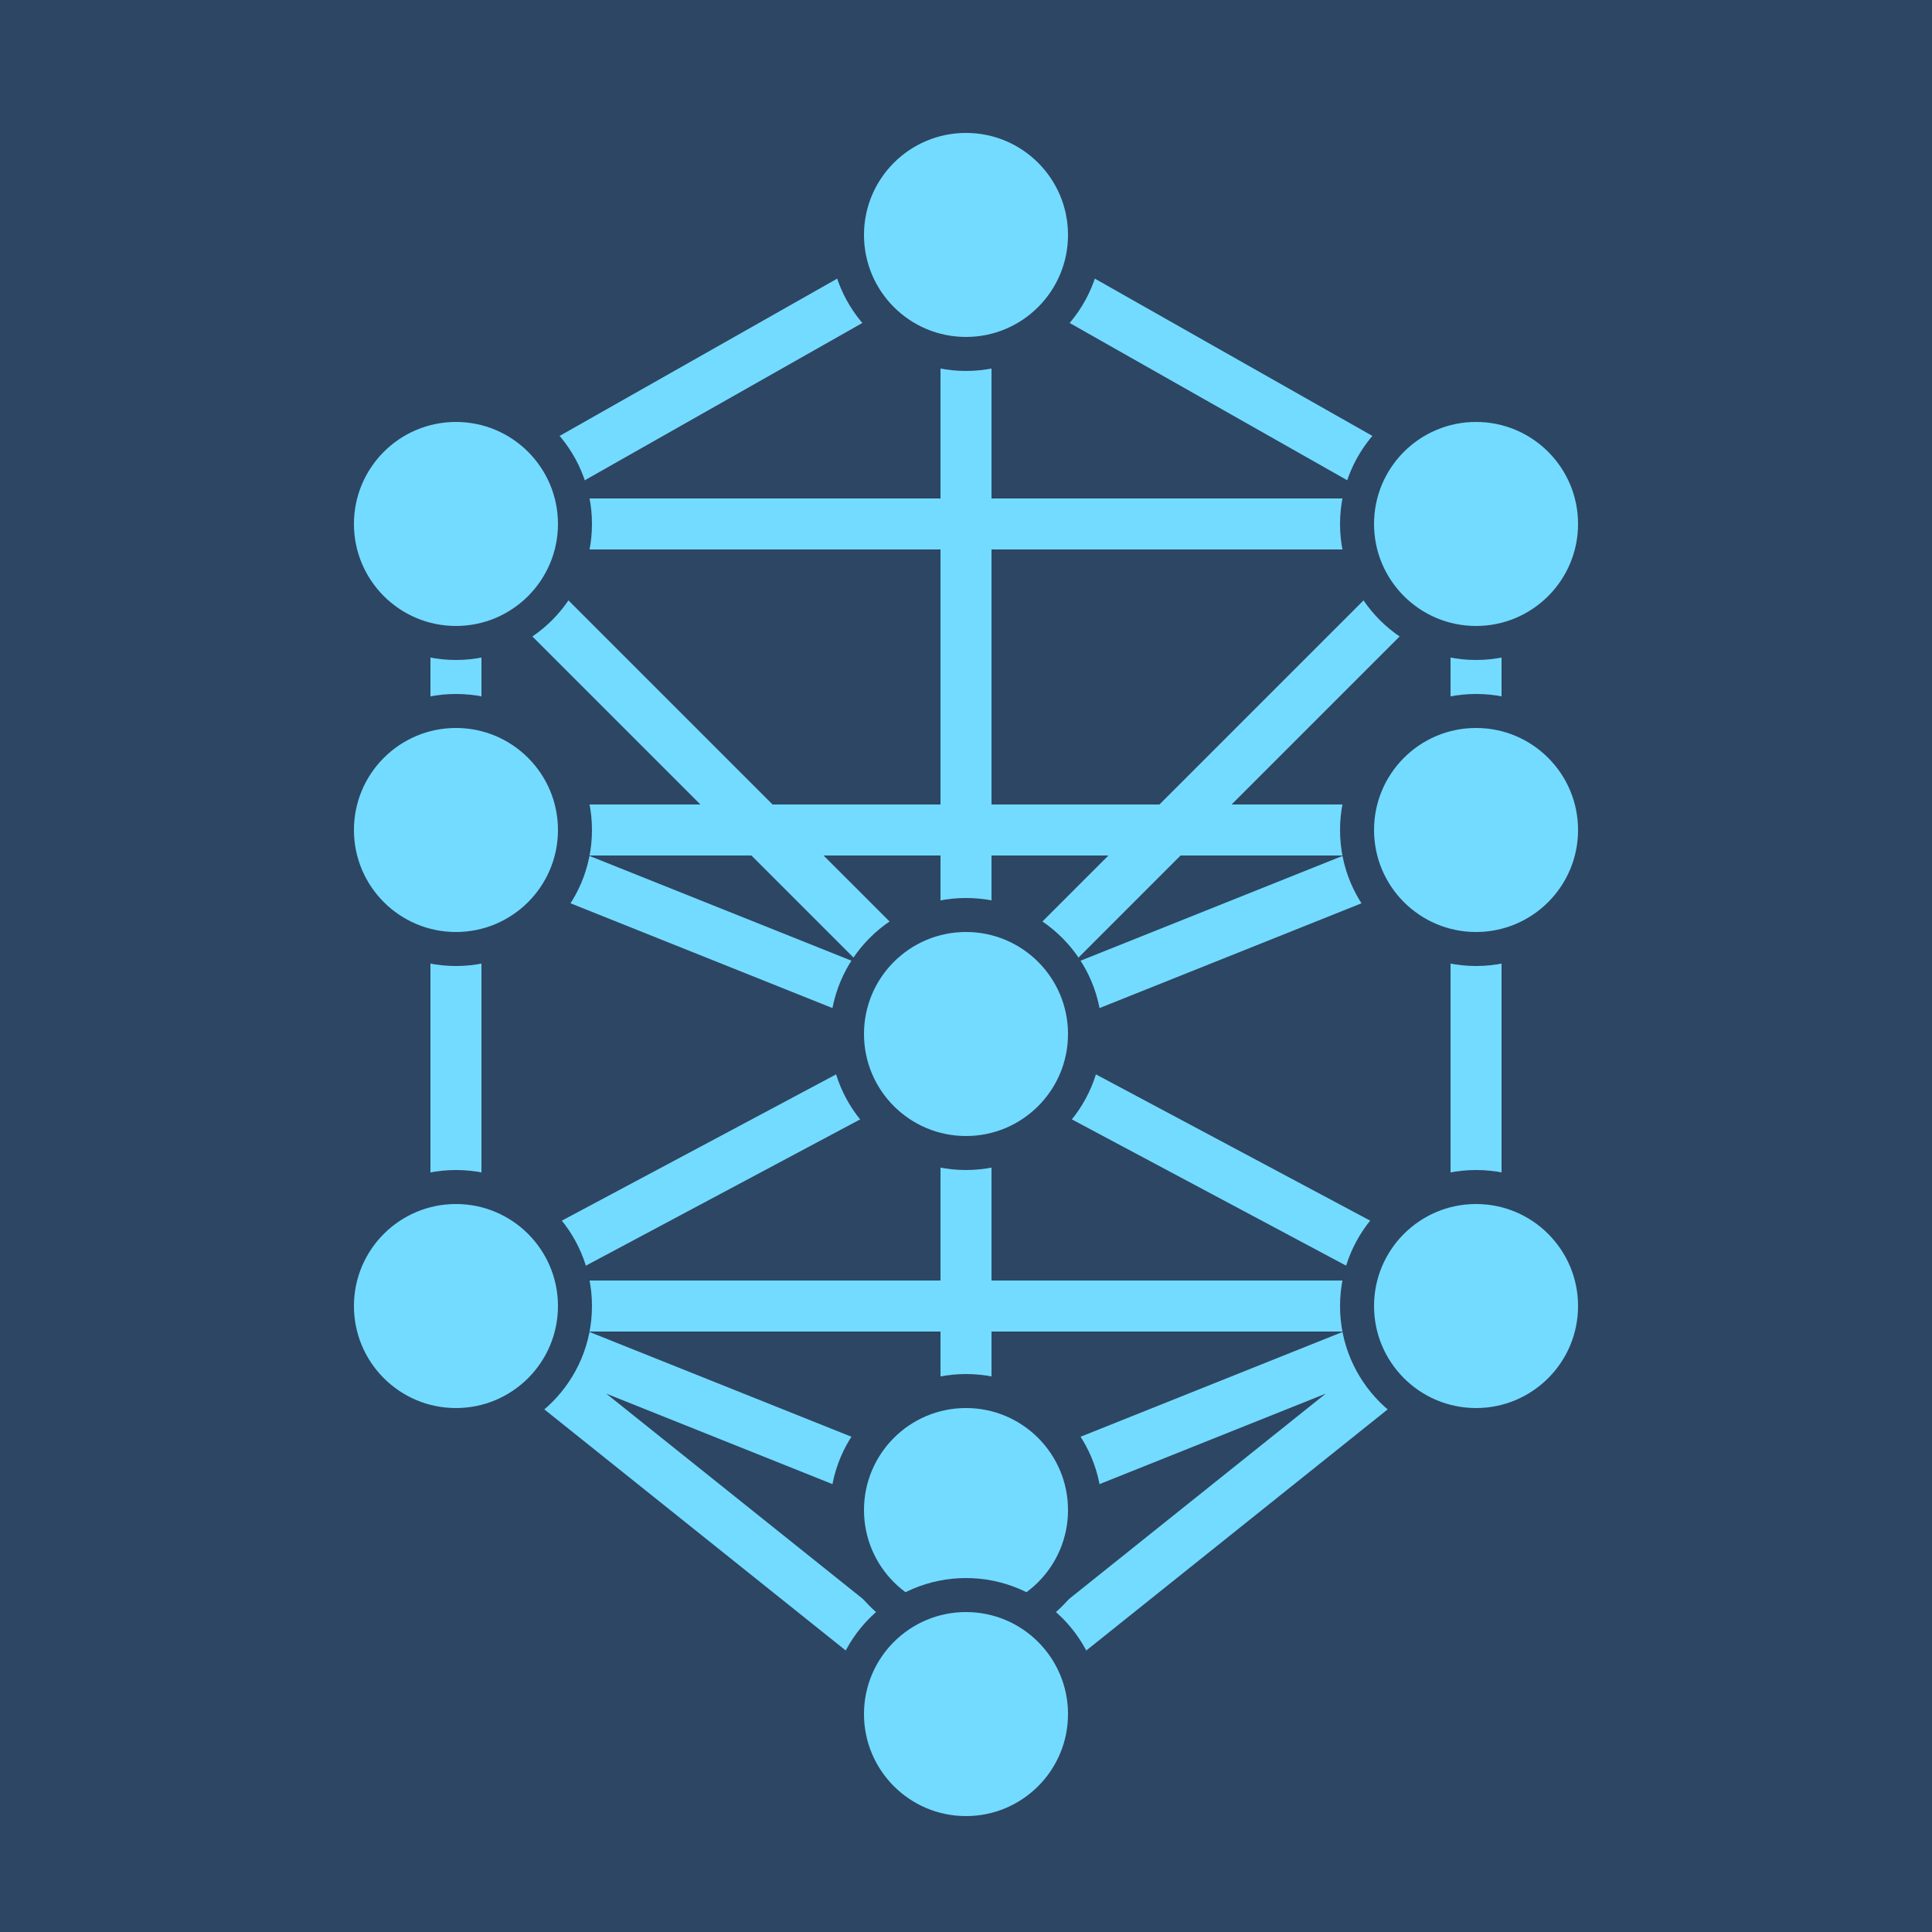
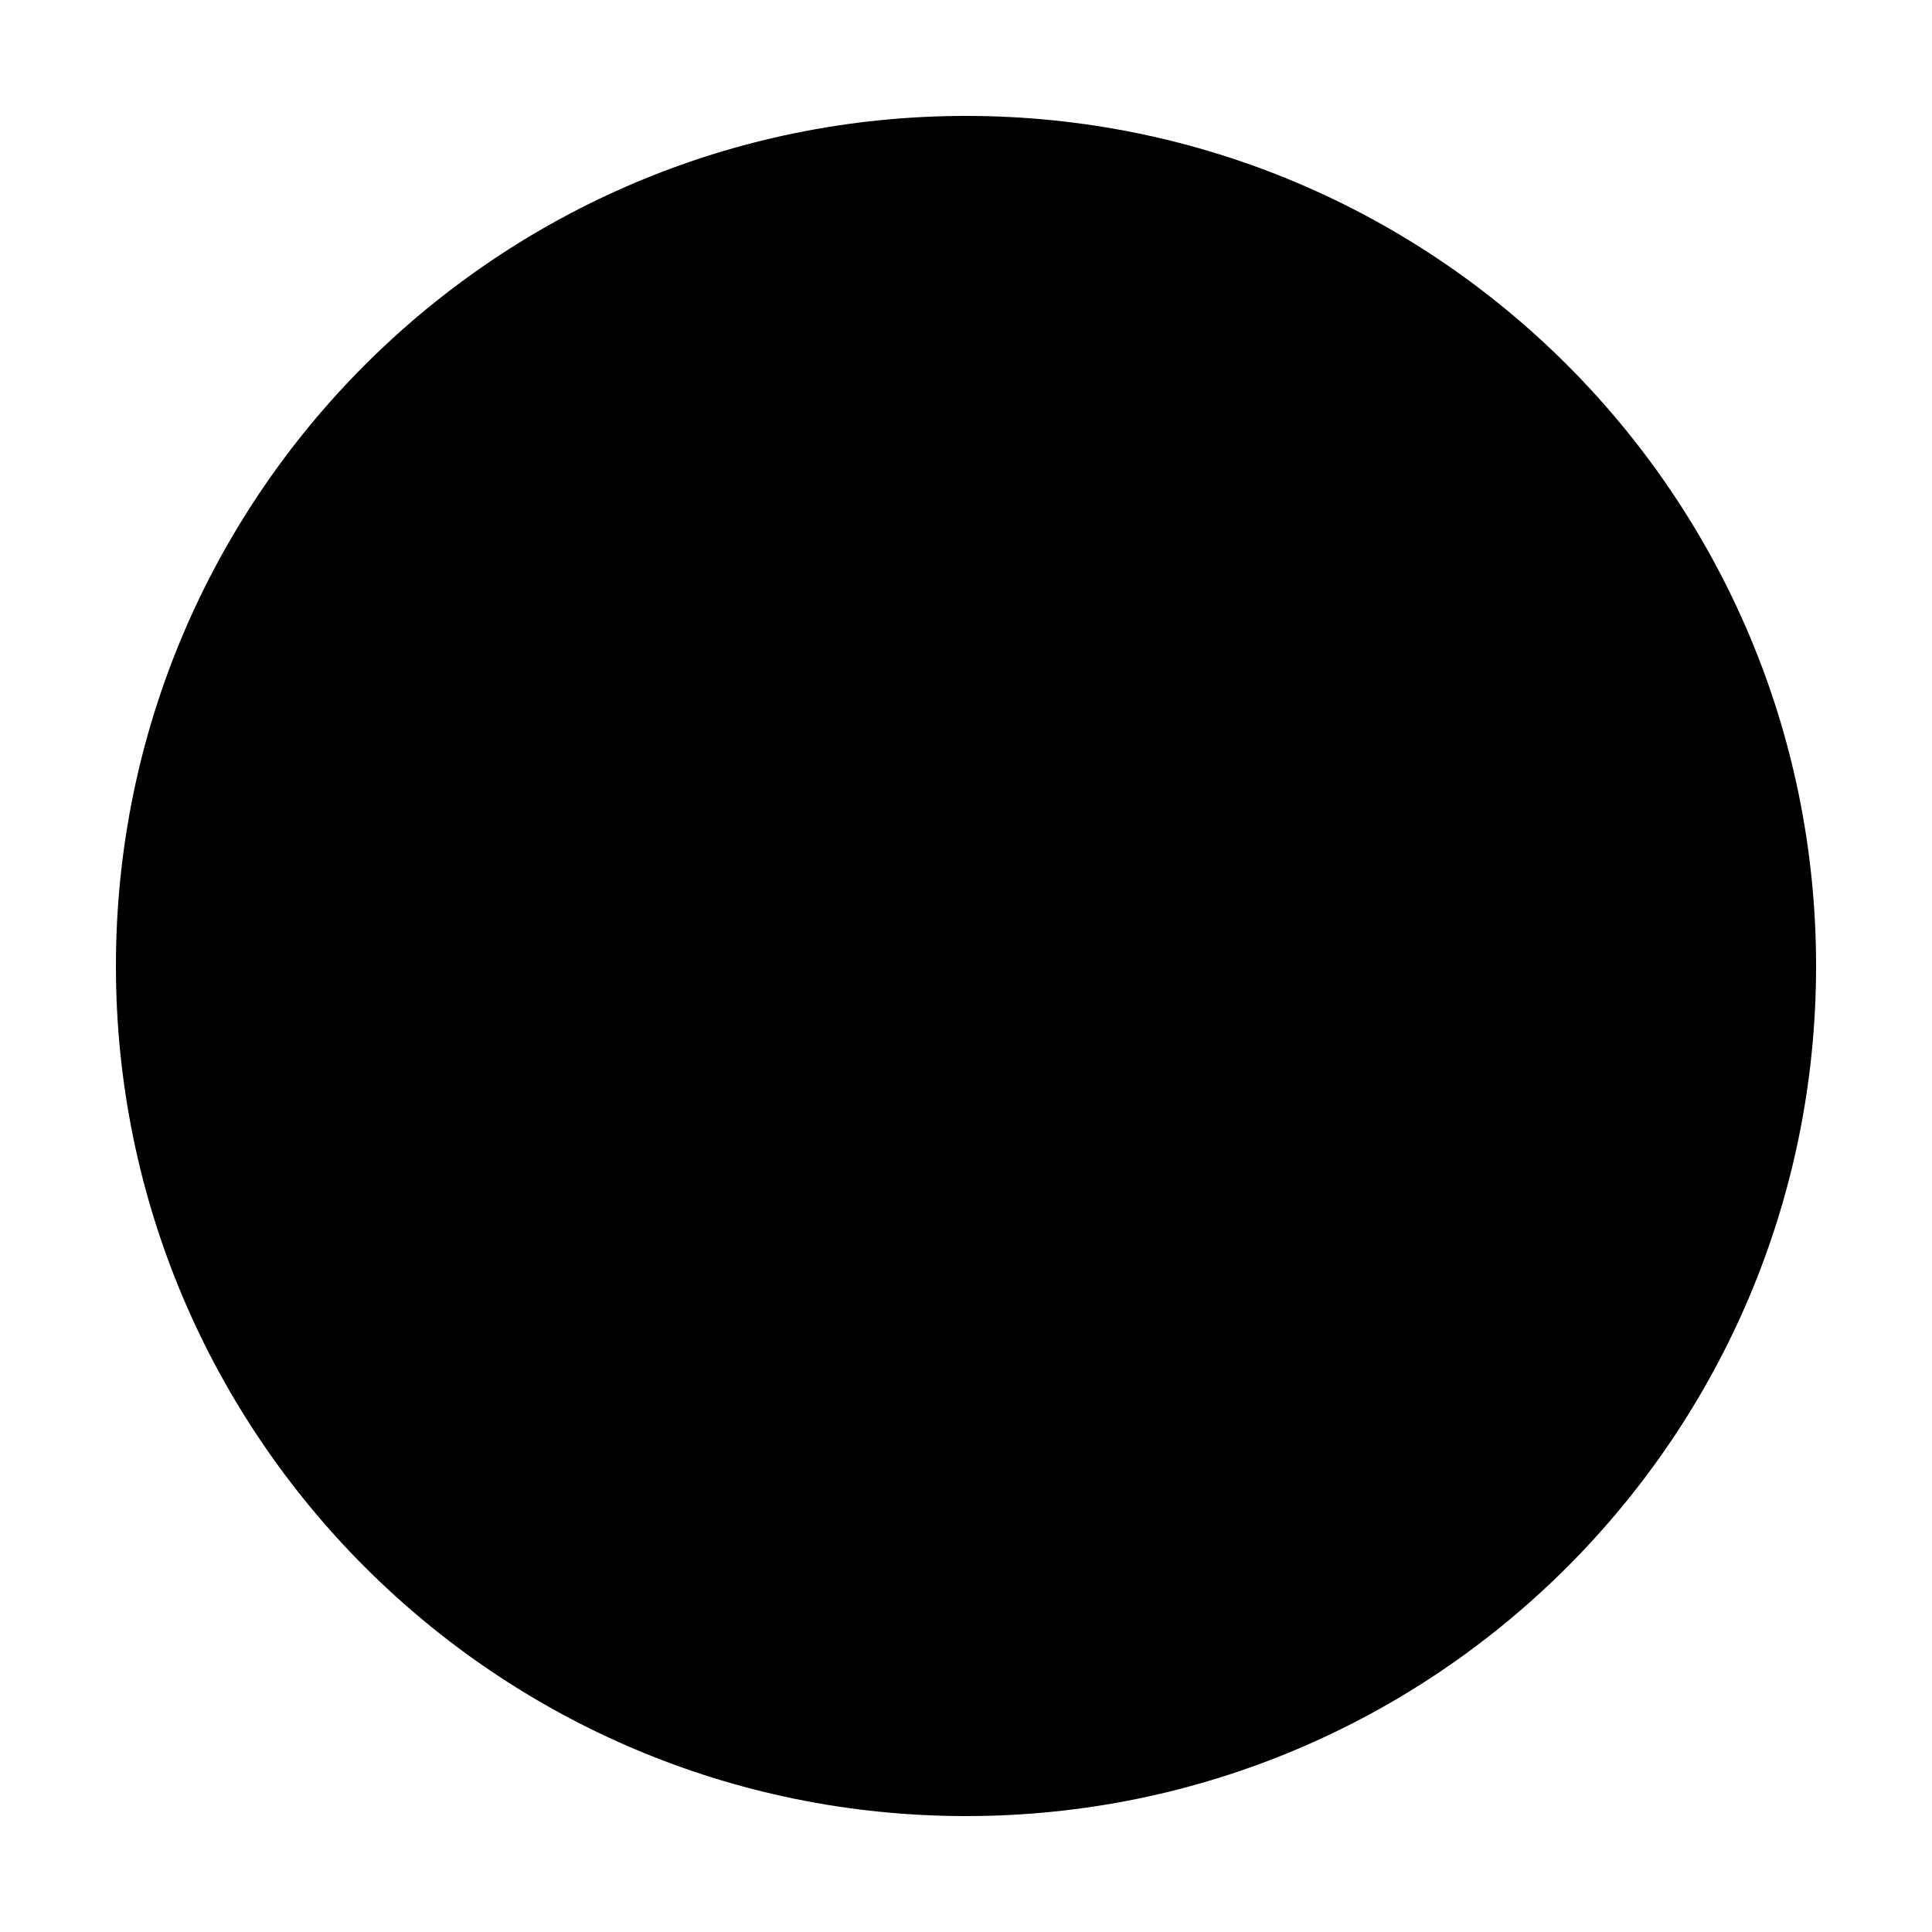
<svg xmlns="http://www.w3.org/2000/svg" viewBox="0 0 100 100">
-   <rect width="100" height="100" fill="#2d4663" />
-   <g transform="translate(6 6) scale(.88)">
-     <path d="M50 7L80 24M50 7L20 24M50 7L50 54M80 24L20 24M80 24L50 54M80 24L80 42M20 24L50 54M20 24L20 42M80 42L20 42M80 42L50 54M80 42L80 70M20 42L50 54M20 42L20 70M50 54L80 70M50 54L20 70M50 54L50 82M80 70L20 70M80 70L50 82M80 70L50 94M20 70L50 82M20 70L50 94M50 82L50 94" stroke="#73dbff" stroke-width="3" fill="none" />
-     <g fill="#73dbff" stroke="#2d4663" stroke-width="2">
-       <circle cx="50" cy="7" r="7" />
-       <circle cx="80" cy="24" r="7" />
-       <circle cx="20" cy="24" r="7" />
-       <circle cx="80" cy="42" r="7" />
-       <circle cx="20" cy="42" r="7" />
-       <circle cx="50" cy="54" r="7" />
-       <circle cx="80" cy="70" r="7" />
-       <circle cx="20" cy="70" r="7" />
-       <circle cx="50" cy="82" r="7" />
-       <circle cx="50" cy="94" r="7" />
-     </g>
-   </g>
+   <circle cx="50" cy="50" r="44" fill="#000" />
</svg>
